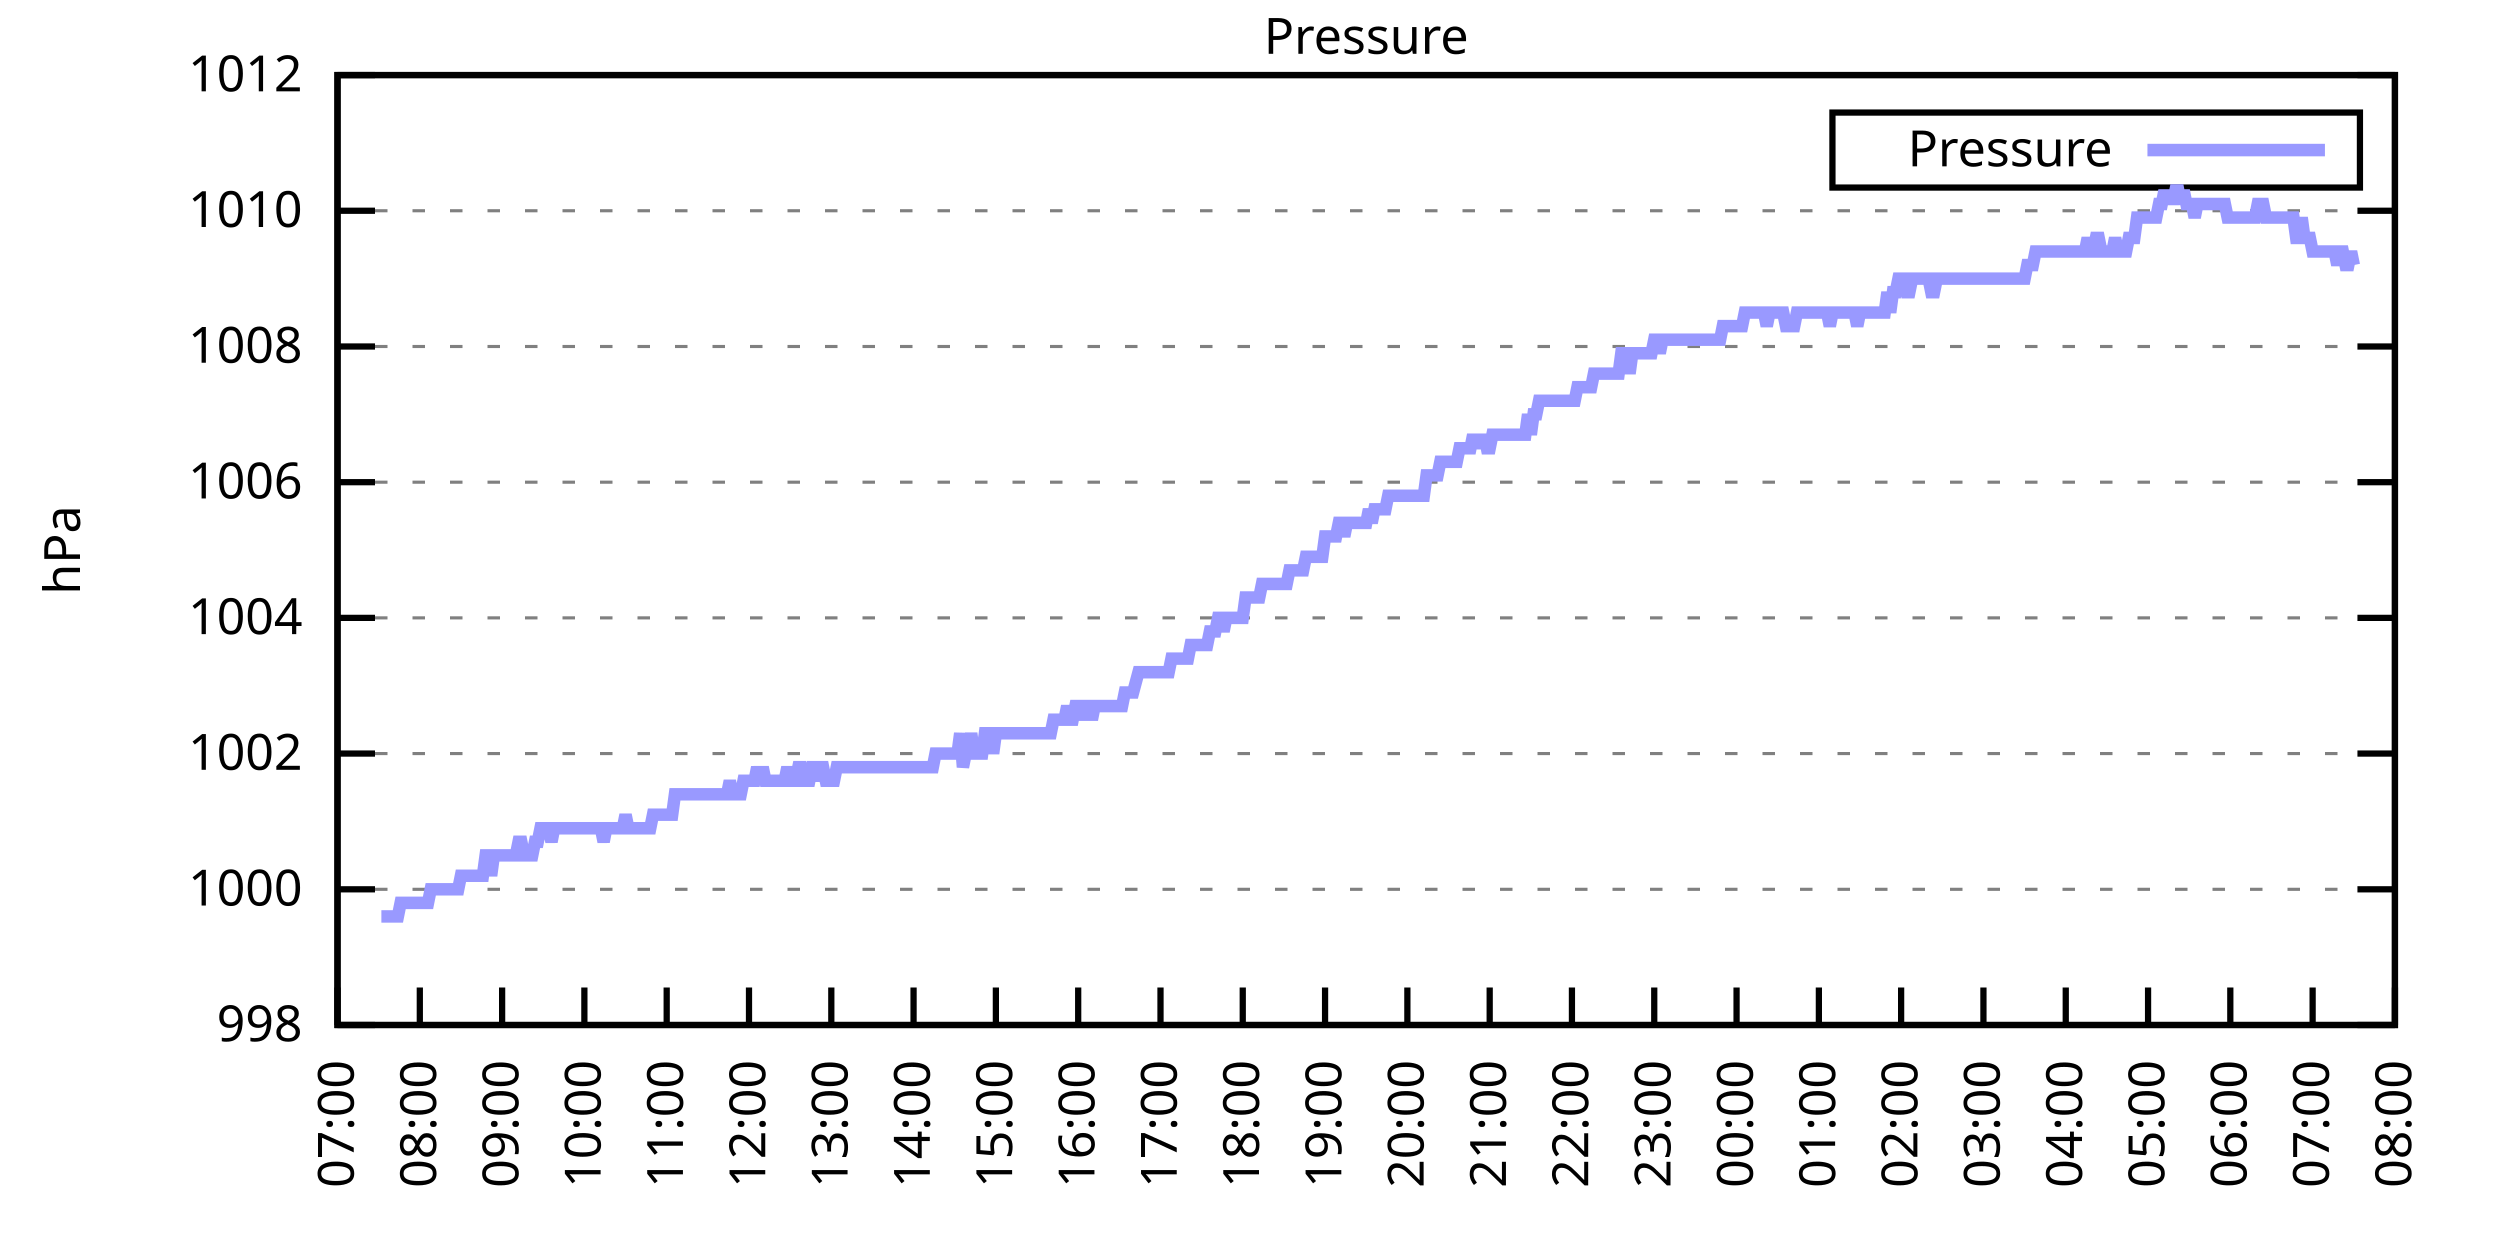
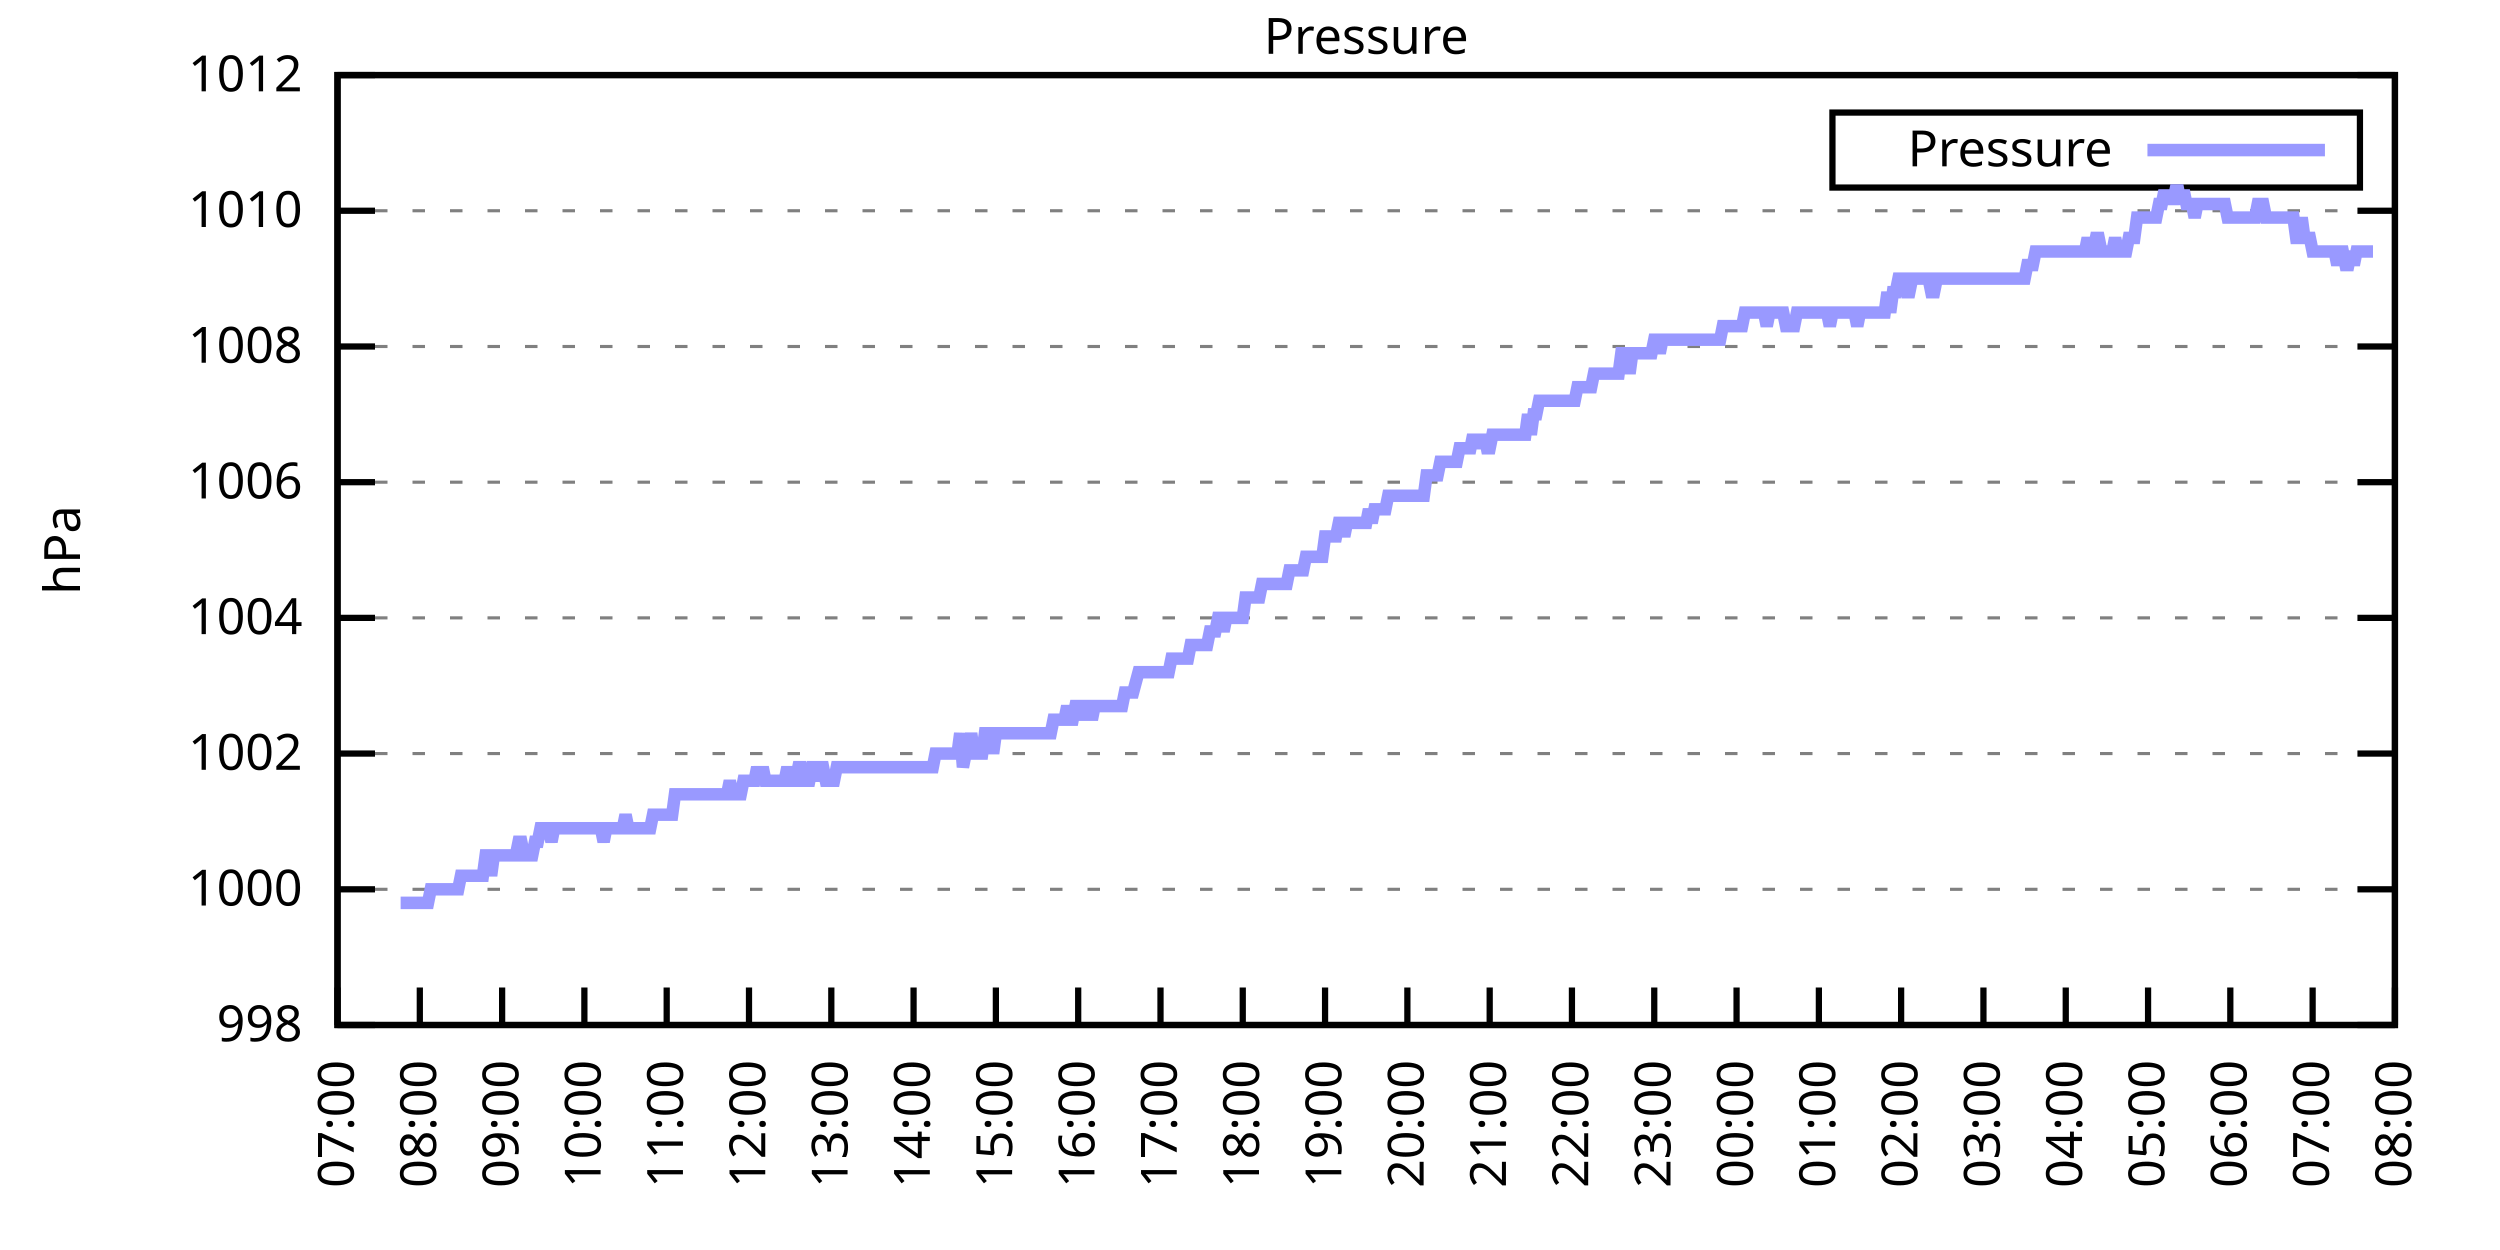
<svg xmlns="http://www.w3.org/2000/svg" xmlns:xlink="http://www.w3.org/1999/xlink" width="400" height="200" viewBox="0 0 400 200">
  <g id="gnuplot_canvas">
    <rect x="0" y="0" width="400" height="200" fill="none" />
    <defs>
      <circle id="gpDot" r="0.5" stroke-width="0.5" stroke="currentColor" />
      <path id="gpPt0" stroke-width="0.333" stroke="currentColor" d="M-1,0 h2 M0,-1 v2" />
      <path id="gpPt1" stroke-width="0.333" stroke="currentColor" d="M-1,-1 L1,1 M1,-1 L-1,1" />
      <path id="gpPt2" stroke-width="0.333" stroke="currentColor" d="M-1,0 L1,0 M0,-1 L0,1 M-1,-1 L1,1 M-1,1 L1,-1" />
      <rect id="gpPt3" stroke-width="0.333" stroke="currentColor" x="-1" y="-1" width="2" height="2" />
      <rect id="gpPt4" stroke-width="0.333" stroke="currentColor" fill="currentColor" x="-1" y="-1" width="2" height="2" />
      <circle id="gpPt5" stroke-width="0.333" stroke="currentColor" cx="0" cy="0" r="1" />
      <use xlink:href="#gpPt5" id="gpPt6" fill="currentColor" stroke="none" />
      <path id="gpPt7" stroke-width="0.333" stroke="currentColor" d="M0,-1.33 L-1.33,0.67 L1.33,0.67 z" />
      <use xlink:href="#gpPt7" id="gpPt8" fill="currentColor" stroke="none" />
      <use xlink:href="#gpPt7" id="gpPt9" stroke="currentColor" transform="rotate(180)" />
      <use xlink:href="#gpPt9" id="gpPt10" fill="currentColor" stroke="none" />
      <use xlink:href="#gpPt3" id="gpPt11" stroke="currentColor" transform="rotate(45)" />
      <use xlink:href="#gpPt11" id="gpPt12" fill="currentColor" stroke="none" />
      <path id="gpPt13" stroke-width="0.333" stroke="currentColor" d="M0,1.330 L1.265,0.411 L0.782,-1.067 L-0.782,-1.076 L-1.265,0.411 z" />
      <use xlink:href="#gpPt13" id="gpPt14" fill="currentColor" stroke="none" />
      <filter id="textbox" filterUnits="objectBoundingBox" x="0" y="0" height="1" width="1">
        <feFlood flood-color="white" flood-opacity="1" result="bgnd" />
        <feComposite in="SourceGraphic" in2="bgnd" operator="atop" />
      </filter>
      <filter id="greybox" filterUnits="objectBoundingBox" x="0" y="0" height="1" width="1">
        <feFlood flood-color="lightgrey" flood-opacity="1" result="grey" />
        <feComposite in="SourceGraphic" in2="grey" operator="atop" />
      </filter>
    </defs>
    <g fill="none" color="white" stroke="currentColor" stroke-width="1.00" stroke-linecap="butt" stroke-linejoin="miter">
</g>
    <g fill="none" color="black" stroke="currentColor" stroke-width="1.00" stroke-linecap="butt" stroke-linejoin="miter">
      <g stroke="none" shape-rendering="crispEdges">
        <polygon fill="rgb(255, 255, 255)" points="54.00,164.00 383.18,164.00 383.18,12.02 54.00,12.02 " />
      </g>
    </g>
    <g fill="none" color="black" stroke="currentColor" stroke-width="1.00" stroke-linecap="butt" stroke-linejoin="miter">
</g>
    <g fill="none" color="black" stroke="black" stroke-width="0.50" stroke-linecap="butt" stroke-linejoin="miter">
</g>
    <g fill="none" color="gray" stroke="currentColor" stroke-width="0.50" stroke-linecap="butt" stroke-linejoin="miter">
      <path stroke="gray" stroke-dasharray="2,4" class="gridline" d="M54.00,164.00 L383.19,164.00  " />
    </g>
    <g fill="none" color="gray" stroke="gray" stroke-width="1.00" stroke-linecap="butt" stroke-linejoin="miter">
</g>
    <g fill="none" color="black" stroke="currentColor" stroke-width="1.00" stroke-linecap="butt" stroke-linejoin="miter">
      <path stroke="black" d="M54.00,164.00 L60.00,164.00 M383.19,164.00 L377.19,164.00  " />
      <g transform="translate(48.40,166.60)" stroke="none" fill="black" font-family="Sans" font-size="8.00" text-anchor="end">
        <text>
          <tspan font-family="Sans"> 998</tspan>
        </text>
      </g>
    </g>
    <g fill="none" color="black" stroke="currentColor" stroke-width="1.00" stroke-linecap="butt" stroke-linejoin="miter">
</g>
    <g fill="none" color="black" stroke="black" stroke-width="0.50" stroke-linecap="butt" stroke-linejoin="miter">
</g>
    <g fill="none" color="gray" stroke="currentColor" stroke-width="0.50" stroke-linecap="butt" stroke-linejoin="miter">
      <path stroke="gray" stroke-dasharray="2,4" class="gridline" d="M54.00,142.29 L383.19,142.29  " />
    </g>
    <g fill="none" color="gray" stroke="gray" stroke-width="1.00" stroke-linecap="butt" stroke-linejoin="miter">
</g>
    <g fill="none" color="black" stroke="currentColor" stroke-width="1.00" stroke-linecap="butt" stroke-linejoin="miter">
      <path stroke="black" d="M54.00,142.29 L60.00,142.29 M383.19,142.29 L377.19,142.29  " />
      <g transform="translate(48.40,144.89)" stroke="none" fill="black" font-family="Sans" font-size="8.00" text-anchor="end">
        <text>
          <tspan font-family="Sans"> 1000</tspan>
        </text>
      </g>
    </g>
    <g fill="none" color="black" stroke="currentColor" stroke-width="1.00" stroke-linecap="butt" stroke-linejoin="miter">
</g>
    <g fill="none" color="black" stroke="black" stroke-width="0.50" stroke-linecap="butt" stroke-linejoin="miter">
</g>
    <g fill="none" color="gray" stroke="currentColor" stroke-width="0.50" stroke-linecap="butt" stroke-linejoin="miter">
      <path stroke="gray" stroke-dasharray="2,4" class="gridline" d="M54.00,120.57 L383.19,120.57  " />
    </g>
    <g fill="none" color="gray" stroke="gray" stroke-width="1.00" stroke-linecap="butt" stroke-linejoin="miter">
</g>
    <g fill="none" color="black" stroke="currentColor" stroke-width="1.00" stroke-linecap="butt" stroke-linejoin="miter">
      <path stroke="black" d="M54.00,120.57 L60.00,120.57 M383.19,120.57 L377.19,120.57  " />
      <g transform="translate(48.40,123.17)" stroke="none" fill="black" font-family="Sans" font-size="8.00" text-anchor="end">
        <text>
          <tspan font-family="Sans"> 1002</tspan>
        </text>
      </g>
    </g>
    <g fill="none" color="black" stroke="currentColor" stroke-width="1.00" stroke-linecap="butt" stroke-linejoin="miter">
</g>
    <g fill="none" color="black" stroke="black" stroke-width="0.50" stroke-linecap="butt" stroke-linejoin="miter">
</g>
    <g fill="none" color="gray" stroke="currentColor" stroke-width="0.50" stroke-linecap="butt" stroke-linejoin="miter">
      <path stroke="gray" stroke-dasharray="2,4" class="gridline" d="M54.00,98.86 L383.19,98.86  " />
    </g>
    <g fill="none" color="gray" stroke="gray" stroke-width="1.00" stroke-linecap="butt" stroke-linejoin="miter">
</g>
    <g fill="none" color="black" stroke="currentColor" stroke-width="1.00" stroke-linecap="butt" stroke-linejoin="miter">
      <path stroke="black" d="M54.00,98.86 L60.00,98.86 M383.19,98.86 L377.19,98.86  " />
      <g transform="translate(48.40,101.46)" stroke="none" fill="black" font-family="Sans" font-size="8.00" text-anchor="end">
        <text>
          <tspan font-family="Sans"> 1004</tspan>
        </text>
      </g>
    </g>
    <g fill="none" color="black" stroke="currentColor" stroke-width="1.00" stroke-linecap="butt" stroke-linejoin="miter">
</g>
    <g fill="none" color="black" stroke="black" stroke-width="0.50" stroke-linecap="butt" stroke-linejoin="miter">
</g>
    <g fill="none" color="gray" stroke="currentColor" stroke-width="0.50" stroke-linecap="butt" stroke-linejoin="miter">
      <path stroke="gray" stroke-dasharray="2,4" class="gridline" d="M54.00,77.15 L383.19,77.15  " />
    </g>
    <g fill="none" color="gray" stroke="gray" stroke-width="1.00" stroke-linecap="butt" stroke-linejoin="miter">
</g>
    <g fill="none" color="black" stroke="currentColor" stroke-width="1.00" stroke-linecap="butt" stroke-linejoin="miter">
      <path stroke="black" d="M54.00,77.15 L60.00,77.15 M383.19,77.15 L377.19,77.15  " />
      <g transform="translate(48.40,79.75)" stroke="none" fill="black" font-family="Sans" font-size="8.00" text-anchor="end">
        <text>
          <tspan font-family="Sans"> 1006</tspan>
        </text>
      </g>
    </g>
    <g fill="none" color="black" stroke="currentColor" stroke-width="1.00" stroke-linecap="butt" stroke-linejoin="miter">
</g>
    <g fill="none" color="black" stroke="black" stroke-width="0.50" stroke-linecap="butt" stroke-linejoin="miter">
</g>
    <g fill="none" color="gray" stroke="currentColor" stroke-width="0.50" stroke-linecap="butt" stroke-linejoin="miter">
      <path stroke="gray" stroke-dasharray="2,4" class="gridline" d="M54.00,55.44 L383.19,55.44  " />
    </g>
    <g fill="none" color="gray" stroke="gray" stroke-width="1.00" stroke-linecap="butt" stroke-linejoin="miter">
</g>
    <g fill="none" color="black" stroke="currentColor" stroke-width="1.00" stroke-linecap="butt" stroke-linejoin="miter">
      <path stroke="black" d="M54.00,55.44 L60.00,55.44 M383.19,55.44 L377.19,55.44  " />
      <g transform="translate(48.40,58.04)" stroke="none" fill="black" font-family="Sans" font-size="8.00" text-anchor="end">
        <text>
          <tspan font-family="Sans"> 1008</tspan>
        </text>
      </g>
    </g>
    <g fill="none" color="black" stroke="currentColor" stroke-width="1.00" stroke-linecap="butt" stroke-linejoin="miter">
</g>
    <g fill="none" color="black" stroke="black" stroke-width="0.50" stroke-linecap="butt" stroke-linejoin="miter">
</g>
    <g fill="none" color="gray" stroke="currentColor" stroke-width="0.50" stroke-linecap="butt" stroke-linejoin="miter">
      <path stroke="gray" stroke-dasharray="2,4" class="gridline" d="M54.00,33.72 L383.19,33.72  " />
    </g>
    <g fill="none" color="gray" stroke="gray" stroke-width="1.00" stroke-linecap="butt" stroke-linejoin="miter">
</g>
    <g fill="none" color="black" stroke="currentColor" stroke-width="1.00" stroke-linecap="butt" stroke-linejoin="miter">
      <path stroke="black" d="M54.00,33.72 L60.00,33.72 M383.19,33.72 L377.19,33.72  " />
      <g transform="translate(48.40,36.32)" stroke="none" fill="black" font-family="Sans" font-size="8.00" text-anchor="end">
        <text>
          <tspan font-family="Sans"> 1010</tspan>
        </text>
      </g>
    </g>
    <g fill="none" color="black" stroke="currentColor" stroke-width="1.00" stroke-linecap="butt" stroke-linejoin="miter">
</g>
    <g fill="none" color="black" stroke="black" stroke-width="0.50" stroke-linecap="butt" stroke-linejoin="miter">
</g>
    <g fill="none" color="gray" stroke="currentColor" stroke-width="0.50" stroke-linecap="butt" stroke-linejoin="miter">
      <path stroke="gray" stroke-dasharray="2,4" class="gridline" d="M54.00,12.01 L383.19,12.01  " />
    </g>
    <g fill="none" color="gray" stroke="gray" stroke-width="1.00" stroke-linecap="butt" stroke-linejoin="miter">
</g>
    <g fill="none" color="black" stroke="currentColor" stroke-width="1.00" stroke-linecap="butt" stroke-linejoin="miter">
      <path stroke="black" d="M54.00,12.01 L60.00,12.01 M383.19,12.01 L377.19,12.01  " />
      <g transform="translate(48.40,14.61)" stroke="none" fill="black" font-family="Sans" font-size="8.00" text-anchor="end">
        <text>
          <tspan font-family="Sans"> 1012</tspan>
        </text>
      </g>
    </g>
    <g fill="none" color="black" stroke="currentColor" stroke-width="1.00" stroke-linecap="butt" stroke-linejoin="miter">
      <path stroke="black" d="M54.00,164.00 L54.00,158.00  " />
      <g transform="translate(56.60,169.60) rotate(270.00)" stroke="none" fill="black" font-family="Sans" font-size="8.00" text-anchor="end">
        <text>
          <tspan font-family="Sans">07:00</tspan>
        </text>
      </g>
    </g>
    <g fill="none" color="black" stroke="currentColor" stroke-width="1.00" stroke-linecap="butt" stroke-linejoin="miter">
      <path stroke="black" d="M67.17,164.00 L67.17,158.00  " />
      <g transform="translate(69.77,169.60) rotate(270.00)" stroke="none" fill="black" font-family="Sans" font-size="8.00" text-anchor="end">
        <text>
          <tspan font-family="Sans">08:00</tspan>
        </text>
      </g>
    </g>
    <g fill="none" color="black" stroke="currentColor" stroke-width="1.00" stroke-linecap="butt" stroke-linejoin="miter">
      <path stroke="black" d="M80.34,164.00 L80.34,158.00  " />
      <g transform="translate(82.94,169.60) rotate(270.00)" stroke="none" fill="black" font-family="Sans" font-size="8.00" text-anchor="end">
        <text>
          <tspan font-family="Sans">09:00</tspan>
        </text>
      </g>
    </g>
    <g fill="none" color="black" stroke="currentColor" stroke-width="1.00" stroke-linecap="butt" stroke-linejoin="miter">
      <path stroke="black" d="M93.50,164.00 L93.50,158.00  " />
      <g transform="translate(96.10,169.60) rotate(270.00)" stroke="none" fill="black" font-family="Sans" font-size="8.00" text-anchor="end">
        <text>
          <tspan font-family="Sans">10:00</tspan>
        </text>
      </g>
    </g>
    <g fill="none" color="black" stroke="currentColor" stroke-width="1.00" stroke-linecap="butt" stroke-linejoin="miter">
      <path stroke="black" d="M106.67,164.00 L106.67,158.00  " />
      <g transform="translate(109.27,169.60) rotate(270.00)" stroke="none" fill="black" font-family="Sans" font-size="8.00" text-anchor="end">
        <text>
          <tspan font-family="Sans">11:00</tspan>
        </text>
      </g>
    </g>
    <g fill="none" color="black" stroke="currentColor" stroke-width="1.00" stroke-linecap="butt" stroke-linejoin="miter">
      <path stroke="black" d="M119.84,164.00 L119.84,158.00  " />
      <g transform="translate(122.44,169.60) rotate(270.00)" stroke="none" fill="black" font-family="Sans" font-size="8.00" text-anchor="end">
        <text>
          <tspan font-family="Sans">12:00</tspan>
        </text>
      </g>
    </g>
    <g fill="none" color="black" stroke="currentColor" stroke-width="1.00" stroke-linecap="butt" stroke-linejoin="miter">
      <path stroke="black" d="M133.01,164.00 L133.01,158.00  " />
      <g transform="translate(135.61,169.60) rotate(270.00)" stroke="none" fill="black" font-family="Sans" font-size="8.00" text-anchor="end">
        <text>
          <tspan font-family="Sans">13:00</tspan>
        </text>
      </g>
    </g>
    <g fill="none" color="black" stroke="currentColor" stroke-width="1.00" stroke-linecap="butt" stroke-linejoin="miter">
      <path stroke="black" d="M146.17,164.00 L146.17,158.00  " />
      <g transform="translate(148.77,169.60) rotate(270.00)" stroke="none" fill="black" font-family="Sans" font-size="8.00" text-anchor="end">
        <text>
          <tspan font-family="Sans">14:00</tspan>
        </text>
      </g>
    </g>
    <g fill="none" color="black" stroke="currentColor" stroke-width="1.00" stroke-linecap="butt" stroke-linejoin="miter">
      <path stroke="black" d="M159.34,164.00 L159.34,158.00  " />
      <g transform="translate(161.94,169.60) rotate(270.00)" stroke="none" fill="black" font-family="Sans" font-size="8.00" text-anchor="end">
        <text>
          <tspan font-family="Sans">15:00</tspan>
        </text>
      </g>
    </g>
    <g fill="none" color="black" stroke="currentColor" stroke-width="1.00" stroke-linecap="butt" stroke-linejoin="miter">
      <path stroke="black" d="M172.51,164.00 L172.51,158.00  " />
      <g transform="translate(175.11,169.60) rotate(270.00)" stroke="none" fill="black" font-family="Sans" font-size="8.00" text-anchor="end">
        <text>
          <tspan font-family="Sans">16:00</tspan>
        </text>
      </g>
    </g>
    <g fill="none" color="black" stroke="currentColor" stroke-width="1.00" stroke-linecap="butt" stroke-linejoin="miter">
      <path stroke="black" d="M185.68,164.00 L185.68,158.00  " />
      <g transform="translate(188.28,169.60) rotate(270.00)" stroke="none" fill="black" font-family="Sans" font-size="8.00" text-anchor="end">
        <text>
          <tspan font-family="Sans">17:00</tspan>
        </text>
      </g>
    </g>
    <g fill="none" color="black" stroke="currentColor" stroke-width="1.00" stroke-linecap="butt" stroke-linejoin="miter">
      <path stroke="black" d="M198.84,164.00 L198.84,158.00  " />
      <g transform="translate(201.44,169.60) rotate(270.00)" stroke="none" fill="black" font-family="Sans" font-size="8.00" text-anchor="end">
        <text>
          <tspan font-family="Sans">18:00</tspan>
        </text>
      </g>
    </g>
    <g fill="none" color="black" stroke="currentColor" stroke-width="1.00" stroke-linecap="butt" stroke-linejoin="miter">
      <path stroke="black" d="M212.01,164.00 L212.01,158.00  " />
      <g transform="translate(214.61,169.60) rotate(270.00)" stroke="none" fill="black" font-family="Sans" font-size="8.00" text-anchor="end">
        <text>
          <tspan font-family="Sans">19:00</tspan>
        </text>
      </g>
    </g>
    <g fill="none" color="black" stroke="currentColor" stroke-width="1.00" stroke-linecap="butt" stroke-linejoin="miter">
      <path stroke="black" d="M225.18,164.00 L225.18,158.00  " />
      <g transform="translate(227.78,169.60) rotate(270.00)" stroke="none" fill="black" font-family="Sans" font-size="8.00" text-anchor="end">
        <text>
          <tspan font-family="Sans">20:00</tspan>
        </text>
      </g>
    </g>
    <g fill="none" color="black" stroke="currentColor" stroke-width="1.00" stroke-linecap="butt" stroke-linejoin="miter">
      <path stroke="black" d="M238.35,164.00 L238.35,158.00  " />
      <g transform="translate(240.95,169.60) rotate(270.00)" stroke="none" fill="black" font-family="Sans" font-size="8.00" text-anchor="end">
        <text>
          <tspan font-family="Sans">21:00</tspan>
        </text>
      </g>
    </g>
    <g fill="none" color="black" stroke="currentColor" stroke-width="1.00" stroke-linecap="butt" stroke-linejoin="miter">
      <path stroke="black" d="M251.51,164.00 L251.51,158.00  " />
      <g transform="translate(254.11,169.60) rotate(270.00)" stroke="none" fill="black" font-family="Sans" font-size="8.00" text-anchor="end">
        <text>
          <tspan font-family="Sans">22:00</tspan>
        </text>
      </g>
    </g>
    <g fill="none" color="black" stroke="currentColor" stroke-width="1.00" stroke-linecap="butt" stroke-linejoin="miter">
      <path stroke="black" d="M264.68,164.00 L264.68,158.00  " />
      <g transform="translate(267.28,169.60) rotate(270.00)" stroke="none" fill="black" font-family="Sans" font-size="8.00" text-anchor="end">
        <text>
          <tspan font-family="Sans">23:00</tspan>
        </text>
      </g>
    </g>
    <g fill="none" color="black" stroke="currentColor" stroke-width="1.00" stroke-linecap="butt" stroke-linejoin="miter">
      <path stroke="black" d="M277.85,164.00 L277.85,158.00  " />
      <g transform="translate(280.45,169.60) rotate(270.00)" stroke="none" fill="black" font-family="Sans" font-size="8.00" text-anchor="end">
        <text>
          <tspan font-family="Sans">00:00</tspan>
        </text>
      </g>
    </g>
    <g fill="none" color="black" stroke="currentColor" stroke-width="1.00" stroke-linecap="butt" stroke-linejoin="miter">
      <path stroke="black" d="M291.02,164.00 L291.02,158.00  " />
      <g transform="translate(293.62,169.60) rotate(270.00)" stroke="none" fill="black" font-family="Sans" font-size="8.00" text-anchor="end">
        <text>
          <tspan font-family="Sans">01:00</tspan>
        </text>
      </g>
    </g>
    <g fill="none" color="black" stroke="currentColor" stroke-width="1.00" stroke-linecap="butt" stroke-linejoin="miter">
      <path stroke="black" d="M304.18,164.00 L304.18,158.00  " />
      <g transform="translate(306.78,169.60) rotate(270.00)" stroke="none" fill="black" font-family="Sans" font-size="8.00" text-anchor="end">
        <text>
          <tspan font-family="Sans">02:00</tspan>
        </text>
      </g>
    </g>
    <g fill="none" color="black" stroke="currentColor" stroke-width="1.00" stroke-linecap="butt" stroke-linejoin="miter">
      <path stroke="black" d="M317.35,164.00 L317.35,158.00  " />
      <g transform="translate(319.95,169.60) rotate(270.00)" stroke="none" fill="black" font-family="Sans" font-size="8.00" text-anchor="end">
        <text>
          <tspan font-family="Sans">03:00</tspan>
        </text>
      </g>
    </g>
    <g fill="none" color="black" stroke="currentColor" stroke-width="1.00" stroke-linecap="butt" stroke-linejoin="miter">
      <path stroke="black" d="M330.52,164.00 L330.52,158.00  " />
      <g transform="translate(333.12,169.60) rotate(270.00)" stroke="none" fill="black" font-family="Sans" font-size="8.00" text-anchor="end">
        <text>
          <tspan font-family="Sans">04:00</tspan>
        </text>
      </g>
    </g>
    <g fill="none" color="black" stroke="currentColor" stroke-width="1.00" stroke-linecap="butt" stroke-linejoin="miter">
      <path stroke="black" d="M343.69,164.00 L343.69,158.00  " />
      <g transform="translate(346.29,169.60) rotate(270.00)" stroke="none" fill="black" font-family="Sans" font-size="8.00" text-anchor="end">
        <text>
          <tspan font-family="Sans">05:00</tspan>
        </text>
      </g>
    </g>
    <g fill="none" color="black" stroke="currentColor" stroke-width="1.00" stroke-linecap="butt" stroke-linejoin="miter">
      <path stroke="black" d="M356.85,164.00 L356.85,158.00  " />
      <g transform="translate(359.45,169.60) rotate(270.00)" stroke="none" fill="black" font-family="Sans" font-size="8.00" text-anchor="end">
        <text>
          <tspan font-family="Sans">06:00</tspan>
        </text>
      </g>
    </g>
    <g fill="none" color="black" stroke="currentColor" stroke-width="1.00" stroke-linecap="butt" stroke-linejoin="miter">
      <path stroke="black" d="M370.02,164.00 L370.02,158.00  " />
      <g transform="translate(372.62,169.60) rotate(270.00)" stroke="none" fill="black" font-family="Sans" font-size="8.00" text-anchor="end">
        <text>
          <tspan font-family="Sans">07:00</tspan>
        </text>
      </g>
    </g>
    <g fill="none" color="black" stroke="currentColor" stroke-width="1.00" stroke-linecap="butt" stroke-linejoin="miter">
      <path stroke="black" d="M383.19,164.00 L383.19,158.00  " />
      <g transform="translate(385.79,169.60) rotate(270.00)" stroke="none" fill="black" font-family="Sans" font-size="8.00" text-anchor="end">
        <text>
          <tspan font-family="Sans">08:00</tspan>
        </text>
      </g>
    </g>
    <g fill="none" color="black" stroke="currentColor" stroke-width="1.00" stroke-linecap="butt" stroke-linejoin="miter">
</g>
    <g fill="none" color="black" stroke="currentColor" stroke-width="1.00" stroke-linecap="butt" stroke-linejoin="miter">
      <path stroke="black" d="M54.00,12.01 L54.00,164.00 L383.19,164.00 L383.19,12.01 L54.00,12.01 Z  " />
    </g>
    <g fill="none" color="black" stroke="currentColor" stroke-width="1.00" stroke-linecap="butt" stroke-linejoin="miter">
</g>
    <g fill="none" color="black" stroke="currentColor" stroke-width="1.00" stroke-linecap="butt" stroke-linejoin="miter">
      <path stroke="black" d="M293.19,30.01 L293.19,18.01 L377.59,18.01 L377.59,30.01 L293.19,30.01 Z  " />
    </g>
    <g id="Pressure_plot_1">
      <g fill="none" color="white" stroke="black" stroke-width="2.00" stroke-linecap="butt" stroke-linejoin="miter">
</g>
      <g fill="none" color="black" stroke="currentColor" stroke-width="2.00" stroke-linecap="butt" stroke-linejoin="miter">
        <g transform="translate(337.99,26.61)" stroke="none" fill="black" font-family="Sans" font-size="8.00" text-anchor="end">
          <text>
            <tspan font-family="Sans">Pressure</tspan>
          </text>
        </g>
      </g>
      <g fill="none" color="black" stroke="currentColor" stroke-width="2.00" stroke-linecap="butt" stroke-linejoin="miter">
-         <path stroke="rgb(153, 153, 255)" d="M343.59,24.01 L371.99,24.01 M61.02,146.63 L61.46,146.63 L61.90,146.63 L62.34,146.63 L62.78,146.63 L63.22,146.63   L63.66,146.63 L64.10,144.46 L64.53,144.46 L64.97,144.46 L65.41,144.46 L65.85,144.46 L66.29,144.46 L66.73,144.46   L67.17,144.46 L67.61,144.46 L68.05,144.46 L68.48,144.46 L68.92,142.29 L69.36,142.29 L69.80,142.29 L70.24,142.29   L70.68,142.29 L71.12,142.29 L71.56,142.29 L72.00,142.29 L72.43,142.29 L72.87,142.29 L73.31,142.29 L73.75,140.12   L74.19,140.12 L74.63,140.12 L75.07,140.12 L75.51,140.12 L75.95,140.12 L76.38,140.12 L76.82,140.12 L77.26,140.12   L77.70,136.86 L78.14,136.86 L78.58,140.12 L79.02,136.86 L79.46,136.86 L79.90,136.86 L80.34,136.86 L80.77,136.86   L81.21,136.86 L81.65,136.86 L82.09,136.86 L82.53,136.86 L82.97,134.69 L83.41,134.69 L83.85,136.86 L84.29,136.86   L84.72,136.86 L85.16,136.86 L85.60,134.69 L86.04,134.69 L86.48,132.52 L86.92,132.52 L87.36,132.52 L87.80,132.52   L88.24,134.69 L88.67,132.52 L89.11,132.52 L89.55,132.52 L89.99,132.52 L90.43,132.52 L90.87,132.52 L91.31,132.52   L91.75,132.52 L92.19,132.52 L92.62,132.52 L93.06,132.52 L93.50,132.52 L93.94,132.52 L94.38,132.52 L94.82,132.52   L95.26,132.52 L95.70,132.52 L96.14,132.52 L96.58,134.69 L97.01,132.52 L97.45,132.52 L97.89,132.52 L98.33,132.52   L98.77,132.52 L99.21,132.52 L99.65,132.52 L100.09,130.35 L100.53,132.52 L100.96,132.52 L101.40,132.52 L101.84,132.52   L102.28,132.52 L102.72,132.52 L103.16,132.52 L103.60,132.52 L104.04,132.52 L104.48,130.35 L104.91,130.35 L105.35,130.35   L105.79,130.35 L106.23,130.35 L106.67,130.35 L107.11,130.35 L107.55,130.35 L107.99,127.09 L108.43,127.09 L108.87,127.09   L109.30,127.09 L109.74,127.09 L110.18,127.09 L110.62,127.09 L111.06,127.09 L111.50,127.09 L111.94,127.09 L112.38,127.09   L112.82,127.09 L113.25,127.09 L113.69,127.09 L114.13,127.09 L114.57,127.09 L115.01,127.09 L115.45,127.09 L115.89,127.09   L116.33,127.09 L116.77,124.92 L117.20,127.09 L117.64,127.09 L118.08,127.09 L118.52,127.09 L118.96,124.92 L119.40,124.92   L119.84,124.92 L120.28,124.92 L120.72,124.92 L121.15,122.75 L121.59,124.92 L122.03,122.75 L122.47,124.92 L122.91,124.92   L123.35,124.92 L123.79,124.92 L124.23,124.92 L124.67,124.92 L125.11,124.92 L125.54,124.92 L125.98,122.75 L126.42,124.92   L126.86,124.92 L127.30,124.92 L127.74,122.75 L128.18,122.75 L128.62,124.92 L129.06,124.92 L129.49,124.92 L129.93,122.75   L130.37,122.75 L130.81,124.92 L131.25,122.75 L131.69,122.75 L132.13,124.92 L132.57,124.92 L133.01,124.92 L133.44,124.92   L133.88,122.75 L134.32,122.75 L134.76,122.75 L135.20,122.75 L135.64,122.75 L136.08,122.75 L136.52,122.75 L136.96,122.75   L137.39,122.75 L137.83,122.75 L138.27,122.75 L138.71,122.75 L139.15,122.75 L139.59,122.75 L140.03,122.75 L140.47,122.75   L140.91,122.75 L141.35,122.75 L141.78,122.75 L142.22,122.75 L142.66,122.75 L143.10,122.75 L143.54,122.75 L143.98,122.75   L144.42,122.75 L144.86,122.75 L145.30,122.75 L145.73,122.75 L146.17,122.75 L146.61,122.75 L147.05,122.75 L147.49,122.75   L147.93,122.75 L148.37,122.75 L148.81,122.75 L149.25,122.75 L149.68,120.57 L150.12,120.57 L150.56,120.57 L151.00,120.57   L151.44,120.57 L151.88,120.57 L152.32,120.57 L152.76,120.57 L153.20,120.57 L153.63,117.32 L154.07,122.75 L154.51,120.57   L154.95,120.57 L155.39,117.32 L155.83,120.57 L156.27,120.57 L156.71,120.57 L157.15,120.57 L157.59,117.32 L158.02,117.32   L158.46,117.32 L158.90,120.57 L159.34,117.32 L159.78,117.32 L160.22,117.32 L160.66,117.32 L161.10,117.32 L161.54,117.32   L161.97,117.32 L162.41,117.32 L162.85,117.32 L163.29,117.32 L163.73,117.32 L164.17,117.32 L164.61,117.32 L165.05,117.32   L165.49,117.32 L165.92,117.32 L166.36,117.32 L166.80,117.32 L167.24,117.32 L167.68,117.32 L168.12,117.32 L168.56,115.15   L169.00,115.15 L169.44,115.15 L169.87,115.15 L170.31,115.15 L170.75,112.97 L171.19,115.15 L171.63,115.15 L172.07,112.97   L172.51,112.97 L172.95,112.97 L173.39,115.15 L173.83,112.97 L174.26,112.97 L174.70,115.15 L175.14,112.97 L175.58,112.97   L176.02,112.97 L176.46,112.97 L176.90,112.97 L177.34,112.97 L177.78,112.97 L178.21,112.97 L178.65,112.97 L179.09,112.97   L179.53,112.97 L179.97,110.80 L180.41,110.80 L180.85,110.80 L181.29,110.80 L182.16,107.55 L182.60,107.55 L183.04,107.55   L183.48,107.55 L183.92,107.55 L184.36,107.55 L184.80,107.55 L185.24,107.55 L185.68,107.55 L186.11,107.55 L186.55,107.55   L186.99,107.55 L187.43,105.38 L187.87,105.38 L188.31,105.38 L188.75,105.38 L189.19,105.38 L189.63,105.38 L190.07,105.38   L190.50,103.20 L190.94,103.20 L191.38,103.20 L191.82,103.20 L192.26,103.20 L192.70,103.20 L193.14,103.20 L193.58,101.03   L194.02,101.03 L194.45,101.03 L194.89,98.86 L195.33,98.86 L195.77,101.03 L196.21,98.86 L196.65,98.86 L197.09,98.86   L197.53,98.86 L197.97,98.86 L198.40,98.86 L198.84,98.86 L199.28,95.60 L199.72,95.60 L200.16,95.60 L200.60,95.60   L201.04,95.60 L201.48,95.60 L201.92,93.43 L202.35,93.43 L202.79,93.43 L203.23,93.43 L203.67,93.43 L204.11,93.43   L204.55,93.43 L204.99,93.43 L205.43,93.43 L205.87,93.43 L206.31,91.26 L206.74,91.26 L207.18,91.26 L207.62,91.26   L208.06,91.26 L208.50,91.26 L208.94,89.09 L209.38,89.09 L209.82,89.09 L210.26,89.09 L210.69,89.09 L211.13,89.09   L211.57,89.09 L212.01,85.83 L212.45,85.83 L212.89,85.83 L213.33,85.83 L213.77,85.83 L214.21,83.66 L214.64,83.66   L215.08,85.83 L215.52,83.66 L215.96,83.66 L216.40,83.66 L216.84,83.66 L217.28,83.66 L217.72,83.66 L218.16,83.66   L218.60,83.66 L219.03,81.49 L219.47,83.66 L219.91,81.49 L220.35,81.49 L220.79,81.49 L221.23,81.49 L221.67,81.49   L222.11,79.32 L222.55,79.32 L222.98,79.32 L223.42,79.32 L223.86,79.32 L224.30,79.32 L224.74,79.32 L225.18,79.32   L225.62,79.32 L226.06,79.32 L226.50,79.32 L226.93,79.32 L227.37,79.32 L227.81,79.32 L228.25,76.06 L228.69,76.06   L229.13,76.06 L229.57,76.06 L230.01,76.06 L230.45,73.89 L230.88,73.89 L231.32,73.89 L231.76,73.89 L232.20,73.89   L232.64,73.89 L233.08,73.89 L233.52,71.72 L233.96,71.72 L234.40,71.72 L234.84,71.72 L235.27,71.72 L235.71,69.55   L236.15,71.72 L236.59,69.55 L237.03,71.72 L237.47,69.55 L237.91,71.72 L238.35,71.72 L238.79,69.55 L239.22,69.55   L239.66,69.55 L240.10,69.55 L240.54,69.55 L240.98,69.55 L241.42,69.55 L241.86,69.55 L242.30,69.55 L242.74,69.55   L243.17,69.55 L243.61,69.55 L244.05,69.55 L244.49,66.29 L244.93,69.55 L245.37,66.29 L245.81,66.29 L246.25,64.12   L246.69,64.12 L247.12,64.12 L247.56,64.12 L248.00,64.12 L248.44,64.12 L248.88,64.12 L249.32,64.12 L249.76,64.12   L250.20,64.12 L250.64,64.12 L251.08,64.12 L251.51,64.12 L251.95,64.12 L252.39,61.95 L252.83,61.95 L253.27,61.95   L253.71,61.95 L254.15,61.95 L254.59,61.95 L255.03,59.78 L255.46,59.78 L255.90,59.78 L256.34,59.78 L256.78,59.78   L257.22,59.78 L257.66,59.78 L258.10,59.78 L258.54,59.78 L258.98,59.78 L259.41,56.52 L259.85,56.52 L260.29,56.52   L260.73,59.78 L261.17,56.52 L261.61,56.52 L262.05,56.52 L262.49,56.52 L262.93,56.52 L263.36,56.52 L263.80,56.52   L264.24,56.52 L264.68,54.35 L265.12,54.35 L265.56,56.52 L266.00,54.35 L266.44,54.35 L266.88,54.35 L267.32,54.35   L267.75,54.35 L268.19,54.35 L268.63,54.35 L269.07,54.35 L269.51,54.35 L269.95,54.35 L270.39,54.35 L270.83,54.35   L271.27,54.35 L271.70,54.35 L272.14,54.35 L272.58,54.35 L273.02,54.35 L273.46,54.35 L273.90,54.35 L274.34,54.35   L274.78,54.35 L275.22,54.35 L275.65,52.18 L276.09,52.18 L276.53,52.18 L276.97,52.18 L277.41,52.18 L277.85,52.18   L278.29,52.18 L278.73,52.18 L279.17,50.01 L279.60,50.01 L280.04,50.01 L280.48,50.01 L280.92,50.01 L281.36,50.01   L281.80,50.01 L282.24,50.01 L282.68,52.18 L283.12,50.01 L283.56,50.01 L283.99,50.01 L284.43,50.01 L284.87,50.01   L285.31,50.01 L285.75,52.18 L286.19,52.18 L286.63,52.18 L287.07,52.18 L287.51,50.01 L287.94,50.01 L288.38,50.01   L288.82,50.01 L289.26,50.01 L289.70,50.01 L290.14,50.01 L290.58,50.01 L291.02,50.01 L291.46,50.01 L291.89,50.01   L292.33,50.01 L292.77,52.18 L293.21,50.01 L293.65,50.01 L294.09,50.01 L294.53,50.01 L294.97,50.01 L295.41,50.01   L295.84,50.01 L296.28,50.01 L296.72,50.01 L297.16,52.18 L297.60,50.01 L298.04,50.01 L298.48,50.01 L298.92,50.01   L299.36,50.01 L299.80,50.01 L300.23,50.01 L300.67,50.01 L301.11,50.01 L301.55,50.01 L301.99,46.75 L302.43,50.01   L302.87,46.75 L303.31,46.75 L303.75,44.58 L304.18,44.58 L304.62,44.58 L305.06,46.75 L305.50,46.75 L305.94,44.58   L306.38,44.58 L306.82,44.58 L307.26,44.58 L307.70,44.58 L308.13,44.58 L308.57,44.58 L309.01,46.75 L309.45,46.75   L309.89,44.58 L310.33,44.58 L310.77,44.58 L311.21,44.58 L311.65,44.58 L312.08,44.58 L312.52,44.58 L312.96,44.58   L313.40,44.58 L313.84,44.58 L314.28,44.58 L314.72,44.58 L315.16,44.58 L315.60,44.58 L316.04,44.58 L316.47,44.58   L316.91,44.58 L317.35,44.58 L317.79,44.58 L318.23,44.58 L318.67,44.58 L319.11,44.58 L319.55,44.58 L319.99,44.58   L320.42,44.58 L320.86,44.58 L321.30,44.58 L321.74,44.58 L322.18,44.58 L322.62,44.58 L323.06,44.58 L323.50,44.58   L323.94,44.58 L324.37,42.41 L324.81,42.41 L325.25,42.41 L325.69,40.24 L326.13,40.24 L326.57,40.24 L327.01,40.24   L327.45,40.24 L327.89,40.24 L328.33,40.24 L328.76,40.24 L329.20,40.24 L329.64,40.24 L330.08,40.24 L330.52,40.24   L330.96,40.24 L331.40,40.24 L331.84,40.24 L332.28,40.24 L332.71,40.24 L333.15,40.24 L333.59,40.24 L334.03,38.07   L334.47,40.24 L334.91,40.24 L335.35,38.07 L335.79,38.07 L336.23,40.24 L336.66,40.24 L337.10,40.24 L337.54,40.24   L337.98,40.24 L338.42,38.07 L338.86,40.24 L339.30,40.24 L339.74,40.24 L340.18,40.24 L340.61,38.07 L341.05,38.07   L341.49,38.07 L341.93,34.81 L342.37,34.81 L342.81,34.81 L343.25,34.81 L343.69,34.81 L344.13,34.81 L344.57,34.81   L345.00,34.81 L345.44,32.64 L345.88,32.64 L346.32,30.47 L346.76,32.64 L347.20,30.47 L347.64,32.64 L348.08,30.47   L348.52,30.47 L348.95,32.64 L349.39,30.47 L349.83,32.64 L350.27,32.64 L350.71,32.64 L351.15,34.81 L351.59,32.64   L352.03,32.64 L352.47,32.64 L352.90,32.64 L353.34,32.64 L353.78,32.64 L354.22,32.64 L354.66,32.64 L355.10,32.64   L355.54,32.64 L355.98,32.64 L356.42,34.81 L356.85,34.81 L357.29,34.81 L357.73,34.81 L358.17,34.81 L358.61,34.81   L359.05,34.81 L359.49,34.81 L359.93,34.81 L360.37,34.81 L360.81,34.81 L361.24,32.64 L361.68,32.64 L362.12,32.64   L362.56,34.81 L363.00,34.81 L363.44,34.81 L363.88,34.81 L364.32,34.81 L364.76,34.81 L365.19,34.81 L365.63,34.81   L366.07,34.81 L366.51,34.81 L366.95,34.81 L367.39,38.07 L367.83,38.07 L368.27,34.81 L368.71,38.07 L369.14,38.07   L369.58,38.07 L370.02,40.24 L370.46,40.24 L370.90,40.24 L371.34,40.24 L371.78,40.24 L372.22,40.24 L372.66,40.24   L373.09,40.24 L373.53,40.24 L373.97,42.41 L374.41,40.24 L374.85,40.24 L375.29,42.41 L375.73,42.41 L376.17,40.24   L376.61,42.41  " />
+         <path stroke="rgb(153, 153, 255)" d="M343.59,24.01 L371.99,24.01 M64.10,144.46 L64.53,144.46 L64.97,144.46 L65.41,144.46 L65.85,144.46 L66.29,144.46   L66.73,144.46 L67.17,144.46 L67.61,144.46 L68.05,144.46 L68.48,144.46 L68.92,142.29 L69.36,142.29 L69.80,142.29   L70.24,142.29 L70.68,142.29 L71.12,142.29 L71.56,142.29 L72.00,142.29 L72.43,142.29 L72.87,142.29 L73.31,142.29   L73.75,140.12 L74.19,140.12 L74.63,140.12 L75.07,140.12 L75.51,140.12 L75.95,140.12 L76.38,140.12 L76.82,140.12   L77.26,140.12 L77.70,136.86 L78.14,136.86 L78.58,140.12 L79.02,136.86 L79.46,136.86 L79.90,136.86 L80.34,136.86   L80.77,136.86 L81.21,136.86 L81.65,136.86 L82.09,136.86 L82.53,136.86 L82.97,134.69 L83.41,134.69 L83.85,136.86   L84.29,136.86 L84.72,136.86 L85.16,136.86 L85.60,134.69 L86.04,134.69 L86.48,132.52 L86.92,132.52 L87.36,132.52   L87.80,132.52 L88.24,134.69 L88.67,132.52 L89.11,132.52 L89.55,132.52 L89.99,132.52 L90.43,132.52 L90.87,132.52   L91.31,132.52 L91.75,132.52 L92.19,132.52 L92.62,132.52 L93.06,132.52 L93.50,132.52 L93.94,132.52 L94.38,132.52   L94.82,132.52 L95.26,132.52 L95.70,132.52 L96.14,132.52 L96.58,134.69 L97.01,132.52 L97.45,132.52 L97.89,132.52   L98.33,132.52 L98.77,132.52 L99.21,132.52 L99.65,132.52 L100.09,130.35 L100.53,132.52 L100.96,132.52 L101.40,132.52   L101.84,132.52 L102.28,132.52 L102.72,132.52 L103.16,132.52 L103.60,132.52 L104.04,132.52 L104.48,130.35 L104.91,130.35   L105.35,130.35 L105.79,130.35 L106.23,130.35 L106.67,130.35 L107.11,130.35 L107.55,130.35 L107.99,127.09 L108.43,127.09   L108.87,127.09 L109.30,127.09 L109.74,127.09 L110.18,127.09 L110.62,127.09 L111.06,127.09 L111.50,127.09 L111.94,127.09   L112.38,127.09 L112.82,127.09 L113.25,127.09 L113.69,127.09 L114.13,127.09 L114.57,127.09 L115.01,127.09 L115.45,127.09   L115.89,127.09 L116.33,127.09 L116.77,124.92 L117.20,127.09 L117.64,127.09 L118.08,127.09 L118.52,127.09 L118.96,124.92   L119.40,124.92 L119.84,124.92 L120.28,124.92 L120.72,124.92 L121.15,122.75 L121.59,124.92 L122.03,122.75 L122.47,124.92   L122.91,124.92 L123.35,124.92 L123.79,124.92 L124.23,124.92 L124.67,124.92 L125.11,124.92 L125.54,124.92 L125.98,122.75   L126.42,124.92 L126.86,124.92 L127.30,124.92 L127.74,122.75 L128.18,122.75 L128.62,124.92 L129.06,124.92 L129.49,124.92   L129.93,122.75 L130.37,122.75 L130.81,124.92 L131.25,122.75 L131.69,122.75 L132.13,124.92 L132.57,124.92 L133.01,124.92   L133.44,124.92 L133.88,122.75 L134.32,122.75 L134.76,122.75 L135.20,122.75 L135.64,122.75 L136.08,122.75 L136.52,122.75   L136.96,122.75 L137.39,122.75 L137.83,122.75 L138.27,122.75 L138.71,122.75 L139.15,122.75 L139.59,122.75 L140.03,122.75   L140.47,122.75 L140.91,122.75 L141.35,122.75 L141.78,122.75 L142.22,122.75 L142.66,122.75 L143.10,122.75 L143.54,122.75   L143.98,122.75 L144.42,122.75 L144.86,122.75 L145.30,122.75 L145.73,122.75 L146.17,122.75 L146.61,122.75 L147.05,122.75   L147.49,122.75 L147.93,122.75 L148.37,122.75 L148.81,122.75 L149.25,122.75 L149.68,120.57 L150.12,120.57 L150.56,120.57   L151.00,120.57 L151.44,120.57 L151.88,120.57 L152.32,120.57 L152.76,120.57 L153.20,120.57 L153.63,117.32 L154.07,122.75   L154.51,120.57 L154.95,120.57 L155.39,117.32 L155.83,120.57 L156.27,120.57 L156.71,120.57 L157.15,120.57 L157.59,117.32   L158.02,117.32 L158.46,117.32 L158.90,120.57 L159.34,117.32 L159.78,117.32 L160.22,117.32 L160.66,117.32 L161.10,117.32   L161.54,117.32 L161.97,117.32 L162.41,117.32 L162.85,117.32 L163.29,117.32 L163.73,117.32 L164.17,117.32 L164.61,117.32   L165.05,117.32 L165.49,117.32 L165.92,117.32 L166.36,117.32 L166.80,117.32 L167.24,117.32 L167.68,117.32 L168.12,117.32   L168.56,115.15 L169.00,115.15 L169.44,115.15 L169.87,115.15 L170.31,115.15 L170.75,112.97 L171.19,115.15 L171.63,115.15   L172.07,112.97 L172.51,112.97 L172.95,112.97 L173.39,115.15 L173.83,112.97 L174.26,112.97 L174.70,115.15 L175.14,112.97   L175.58,112.97 L176.02,112.97 L176.46,112.97 L176.90,112.97 L177.34,112.97 L177.78,112.97 L178.21,112.97 L178.65,112.97   L179.09,112.97 L179.53,112.97 L179.97,110.80 L180.41,110.80 L180.85,110.80 L181.29,110.80 L182.16,107.55 L182.60,107.55   L183.04,107.55 L183.48,107.55 L183.92,107.55 L184.36,107.55 L184.80,107.55 L185.24,107.55 L185.68,107.55 L186.11,107.55   L186.55,107.55 L186.99,107.55 L187.43,105.38 L187.87,105.38 L188.31,105.38 L188.75,105.38 L189.19,105.38 L189.63,105.38   L190.07,105.38 L190.50,103.20 L190.94,103.20 L191.38,103.20 L191.82,103.20 L192.26,103.20 L192.70,103.20 L193.14,103.20   L193.58,101.03 L194.02,101.03 L194.45,101.03 L194.89,98.86 L195.33,98.86 L195.77,101.03 L196.21,98.86 L196.65,98.86   L197.09,98.86 L197.53,98.86 L197.97,98.86 L198.40,98.86 L198.84,98.86 L199.28,95.60 L199.72,95.60 L200.16,95.60   L200.60,95.60 L201.04,95.60 L201.48,95.60 L201.92,93.43 L202.35,93.43 L202.79,93.43 L203.23,93.43 L203.67,93.43   L204.11,93.43 L204.55,93.43 L204.99,93.43 L205.43,93.43 L205.87,93.43 L206.31,91.26 L206.74,91.26 L207.18,91.26   L207.62,91.26 L208.06,91.26 L208.50,91.26 L208.94,89.09 L209.38,89.09 L209.82,89.09 L210.26,89.09 L210.69,89.09   L211.13,89.09 L211.57,89.09 L212.01,85.83 L212.45,85.83 L212.89,85.83 L213.33,85.83 L213.77,85.83 L214.21,83.66   L214.64,83.66 L215.08,85.83 L215.52,83.66 L215.96,83.66 L216.40,83.66 L216.84,83.66 L217.28,83.66 L217.72,83.66   L218.16,83.66 L218.60,83.66 L219.03,81.49 L219.47,83.66 L219.91,81.49 L220.35,81.49 L220.79,81.49 L221.23,81.49   L221.67,81.49 L222.11,79.32 L222.55,79.32 L222.98,79.32 L223.42,79.32 L223.86,79.32 L224.30,79.32 L224.74,79.32   L225.18,79.32 L225.62,79.32 L226.06,79.32 L226.50,79.32 L226.93,79.32 L227.37,79.32 L227.81,79.32 L228.25,76.06   L228.69,76.06 L229.13,76.06 L229.57,76.06 L230.01,76.06 L230.45,73.89 L230.88,73.89 L231.32,73.89 L231.76,73.89   L232.20,73.89 L232.64,73.89 L233.08,73.89 L233.52,71.72 L233.96,71.72 L234.40,71.72 L234.84,71.72 L235.27,71.72   L235.71,69.55 L236.15,71.72 L236.59,69.55 L237.03,71.72 L237.47,69.55 L237.91,71.72 L238.35,71.72 L238.79,69.55   L239.22,69.55 L239.66,69.55 L240.10,69.55 L240.54,69.55 L240.98,69.55 L241.42,69.55 L241.86,69.55 L242.30,69.55   L242.74,69.55 L243.17,69.55 L243.61,69.55 L244.05,69.55 L244.49,66.29 L244.93,69.55 L245.37,66.29 L245.81,66.29   L246.25,64.12 L246.69,64.12 L247.12,64.12 L247.56,64.12 L248.00,64.12 L248.44,64.12 L248.88,64.12 L249.32,64.12   L249.76,64.12 L250.20,64.12 L250.64,64.12 L251.08,64.12 L251.51,64.12 L251.95,64.12 L252.39,61.95 L252.83,61.95   L253.27,61.95 L253.71,61.95 L254.15,61.95 L254.59,61.95 L255.03,59.78 L255.46,59.78 L255.90,59.78 L256.34,59.78   L256.78,59.78 L257.22,59.78 L257.66,59.78 L258.10,59.78 L258.54,59.78 L258.98,59.78 L259.41,56.52 L259.85,56.52   L260.29,56.52 L260.73,59.78 L261.17,56.52 L261.61,56.52 L262.05,56.52 L262.49,56.52 L262.93,56.52 L263.36,56.52   L263.80,56.52 L264.24,56.52 L264.68,54.35 L265.12,54.35 L265.56,56.52 L266.00,54.35 L266.44,54.35 L266.88,54.35   L267.32,54.35 L267.75,54.35 L268.19,54.35 L268.63,54.35 L269.07,54.35 L269.51,54.35 L269.95,54.35 L270.39,54.35   L270.83,54.35 L271.27,54.35 L271.70,54.35 L272.14,54.35 L272.58,54.35 L273.02,54.35 L273.46,54.35 L273.90,54.35   L274.34,54.35 L274.78,54.35 L275.22,54.35 L275.65,52.18 L276.09,52.18 L276.53,52.18 L276.97,52.18 L277.41,52.18   L277.85,52.18 L278.29,52.18 L278.73,52.18 L279.17,50.01 L279.60,50.01 L280.04,50.01 L280.48,50.01 L280.92,50.01   L281.36,50.01 L281.80,50.01 L282.24,50.01 L282.68,52.18 L283.12,50.01 L283.56,50.01 L283.99,50.01 L284.43,50.01   L284.87,50.01 L285.31,50.01 L285.75,52.18 L286.19,52.18 L286.63,52.18 L287.07,52.18 L287.51,50.01 L287.94,50.01   L288.38,50.01 L288.82,50.01 L289.26,50.01 L289.70,50.01 L290.14,50.01 L290.58,50.01 L291.02,50.01 L291.46,50.01   L291.89,50.01 L292.33,50.01 L292.77,52.18 L293.21,50.01 L293.65,50.01 L294.09,50.01 L294.53,50.01 L294.97,50.01   L295.41,50.01 L295.84,50.01 L296.28,50.01 L296.72,50.01 L297.16,52.18 L297.60,50.01 L298.04,50.01 L298.48,50.01   L298.92,50.01 L299.36,50.01 L299.80,50.01 L300.23,50.01 L300.67,50.01 L301.11,50.01 L301.55,50.01 L301.99,46.75   L302.43,50.01 L302.87,46.75 L303.31,46.75 L303.75,44.58 L304.18,44.58 L304.62,44.58 L305.06,46.75 L305.50,46.75   L305.94,44.58 L306.38,44.58 L306.82,44.58 L307.26,44.58 L307.70,44.58 L308.13,44.58 L308.57,44.58 L309.01,46.75   L309.45,46.75 L309.89,44.58 L310.33,44.58 L310.77,44.58 L311.21,44.58 L311.65,44.58 L312.08,44.58 L312.52,44.58   L312.96,44.58 L313.40,44.58 L313.84,44.58 L314.28,44.58 L314.72,44.58 L315.16,44.58 L315.60,44.58 L316.04,44.58   L316.47,44.58 L316.91,44.58 L317.35,44.58 L317.79,44.58 L318.23,44.58 L318.67,44.58 L319.11,44.58 L319.55,44.58   L319.99,44.58 L320.42,44.58 L320.86,44.58 L321.30,44.58 L321.74,44.58 L322.18,44.58 L322.62,44.58 L323.06,44.58   L323.50,44.58 L323.94,44.58 L324.37,42.41 L324.81,42.41 L325.25,42.41 L325.69,40.24 L326.13,40.24 L326.57,40.24   L327.01,40.24 L327.45,40.24 L327.89,40.24 L328.33,40.24 L328.76,40.24 L329.20,40.24 L329.64,40.24 L330.08,40.24   L330.52,40.24 L330.96,40.24 L331.40,40.24 L331.84,40.24 L332.28,40.24 L332.71,40.24 L333.15,40.24 L333.59,40.24   L334.03,38.07 L334.47,40.24 L334.91,40.24 L335.35,38.07 L335.79,38.07 L336.23,40.24 L336.66,40.24 L337.10,40.24   L337.54,40.24 L337.98,40.24 L338.42,38.07 L338.86,40.24 L339.30,40.24 L339.74,40.24 L340.18,40.24 L340.61,38.07   L341.05,38.07 L341.49,38.07 L341.93,34.81 L342.37,34.81 L342.81,34.81 L343.25,34.81 L343.69,34.81 L344.13,34.81   L344.57,34.81 L345.00,34.81 L345.44,32.64 L345.88,32.64 L346.32,30.47 L346.76,32.64 L347.20,30.47 L347.64,32.64   L348.08,30.47 L348.52,30.47 L348.95,32.64 L349.39,30.47 L349.83,32.64 L350.27,32.64 L350.71,32.64 L351.15,34.81   L351.59,32.64 L352.03,32.64 L352.47,32.64 L352.90,32.64 L353.34,32.64 L353.78,32.64 L354.22,32.64 L354.66,32.64   L355.10,32.64 L355.54,32.64 L355.98,32.64 L356.42,34.81 L356.85,34.81 L357.29,34.81 L357.73,34.81 L358.17,34.81   L358.61,34.81 L359.05,34.81 L359.49,34.81 L359.93,34.81 L360.37,34.81 L360.81,34.81 L361.24,32.64 L361.68,32.64   L362.12,32.64 L362.56,34.81 L363.00,34.81 L363.44,34.81 L363.88,34.81 L364.32,34.81 L364.76,34.81 L365.19,34.81   L365.63,34.81 L366.07,34.81 L366.51,34.81 L366.95,34.81 L367.39,38.07 L367.83,38.07 L368.27,34.81 L368.71,38.07   L369.14,38.07 L369.58,38.07 L370.02,40.24 L370.46,40.24 L370.90,40.24 L371.34,40.24 L371.78,40.24 L372.22,40.24   L372.66,40.24 L373.09,40.24 L373.53,40.24 L373.97,42.41 L374.41,40.24 L374.85,40.24 L375.29,42.41 L375.73,42.41   L376.17,40.24 L376.61,42.41 L377.05,40.24 L377.48,40.24 L377.92,40.24 L378.36,40.24 L378.80,40.24 L379.24,40.24   L379.68,40.24  " />
      </g>
    </g>
    <g fill="none" color="black" stroke="currentColor" stroke-width="2.00" stroke-linecap="butt" stroke-linejoin="miter">
</g>
    <g fill="none" color="black" stroke="black" stroke-width="1.00" stroke-linecap="butt" stroke-linejoin="miter">
</g>
    <g fill="none" color="black" stroke="currentColor" stroke-width="1.00" stroke-linecap="butt" stroke-linejoin="miter">
      <path stroke="black" d="M54.00,12.01 L54.00,164.00 L383.19,164.00 L383.19,12.01 L54.00,12.01 Z  " />
      <g transform="translate(12.80,88.01) rotate(270.00)" stroke="none" fill="black" font-family="Sans" font-size="8.00" text-anchor="middle">
        <text>
          <tspan font-family="Sans">hPa</tspan>
        </text>
      </g>
    </g>
    <g fill="none" color="black" stroke="currentColor" stroke-width="1.00" stroke-linecap="butt" stroke-linejoin="miter">
</g>
    <g fill="none" color="black" stroke="currentColor" stroke-width="1.00" stroke-linecap="butt" stroke-linejoin="miter">
      <g transform="translate(218.59,8.61)" stroke="none" fill="black" font-family="Sans" font-size="8.00" text-anchor="middle">
        <text>
          <tspan font-family="Sans">Pressure</tspan>
        </text>
      </g>
    </g>
    <g fill="none" color="black" stroke="currentColor" stroke-width="1.00" stroke-linecap="butt" stroke-linejoin="miter">
</g>
  </g>
</svg>
